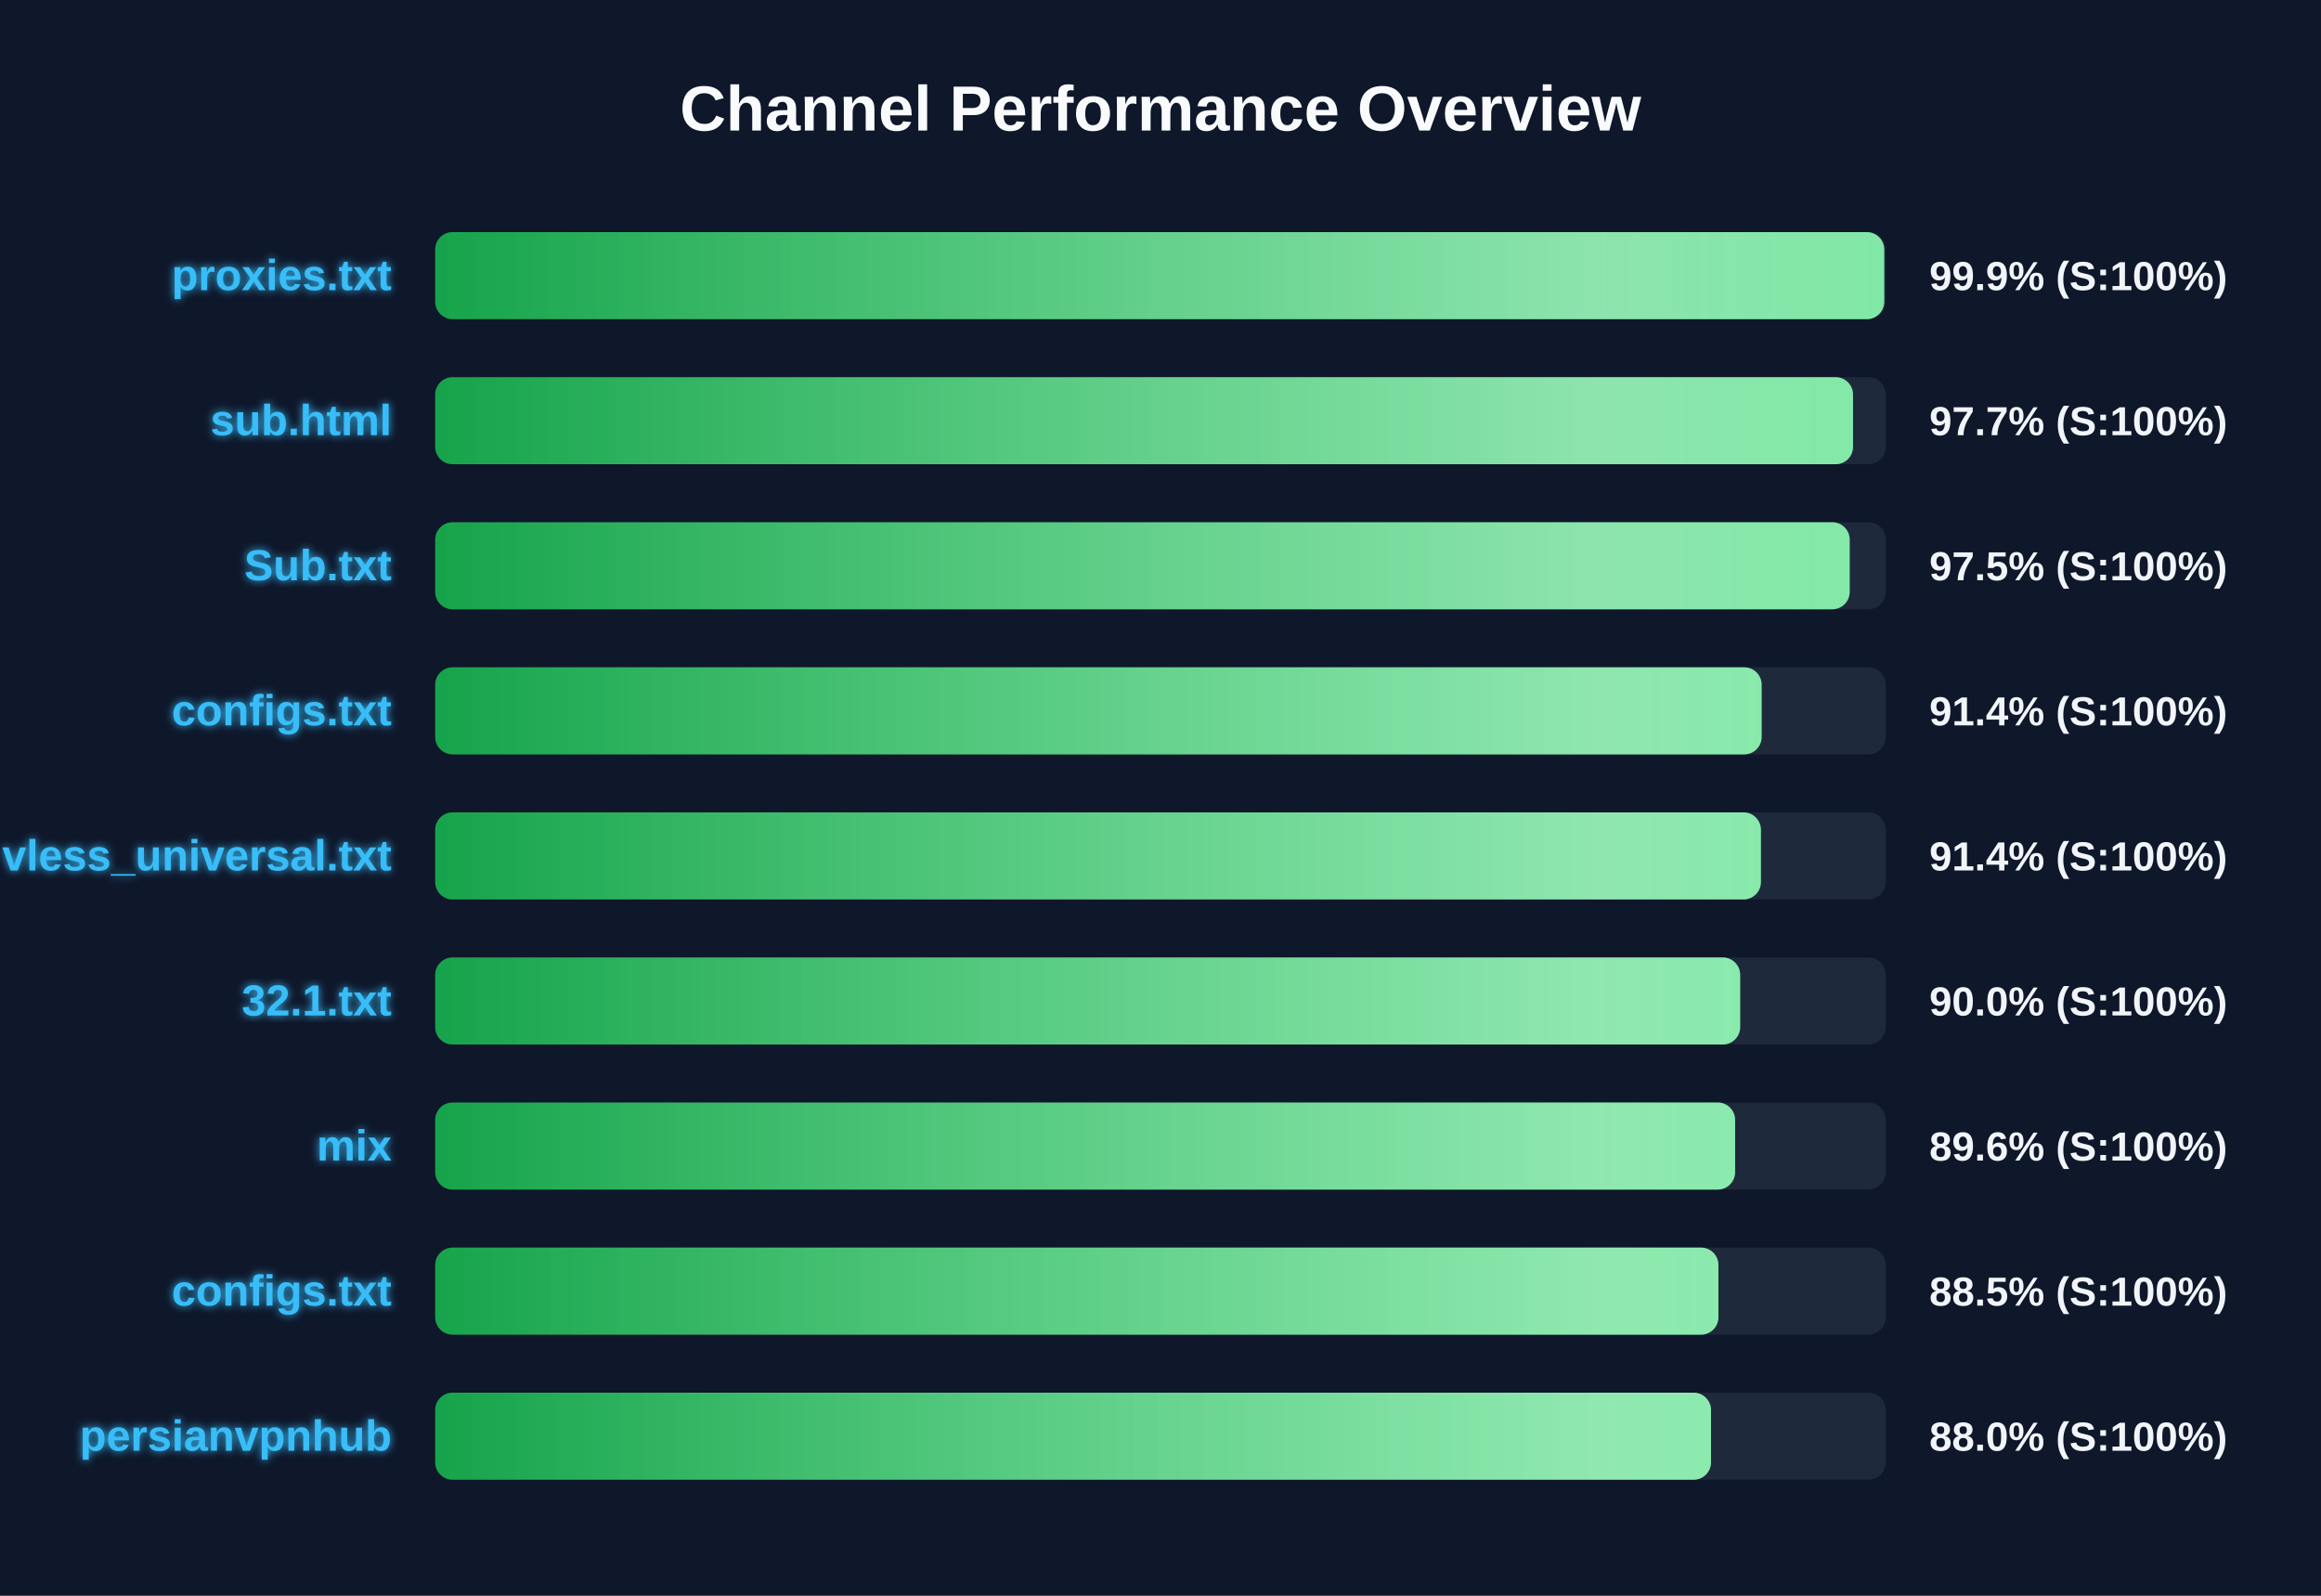
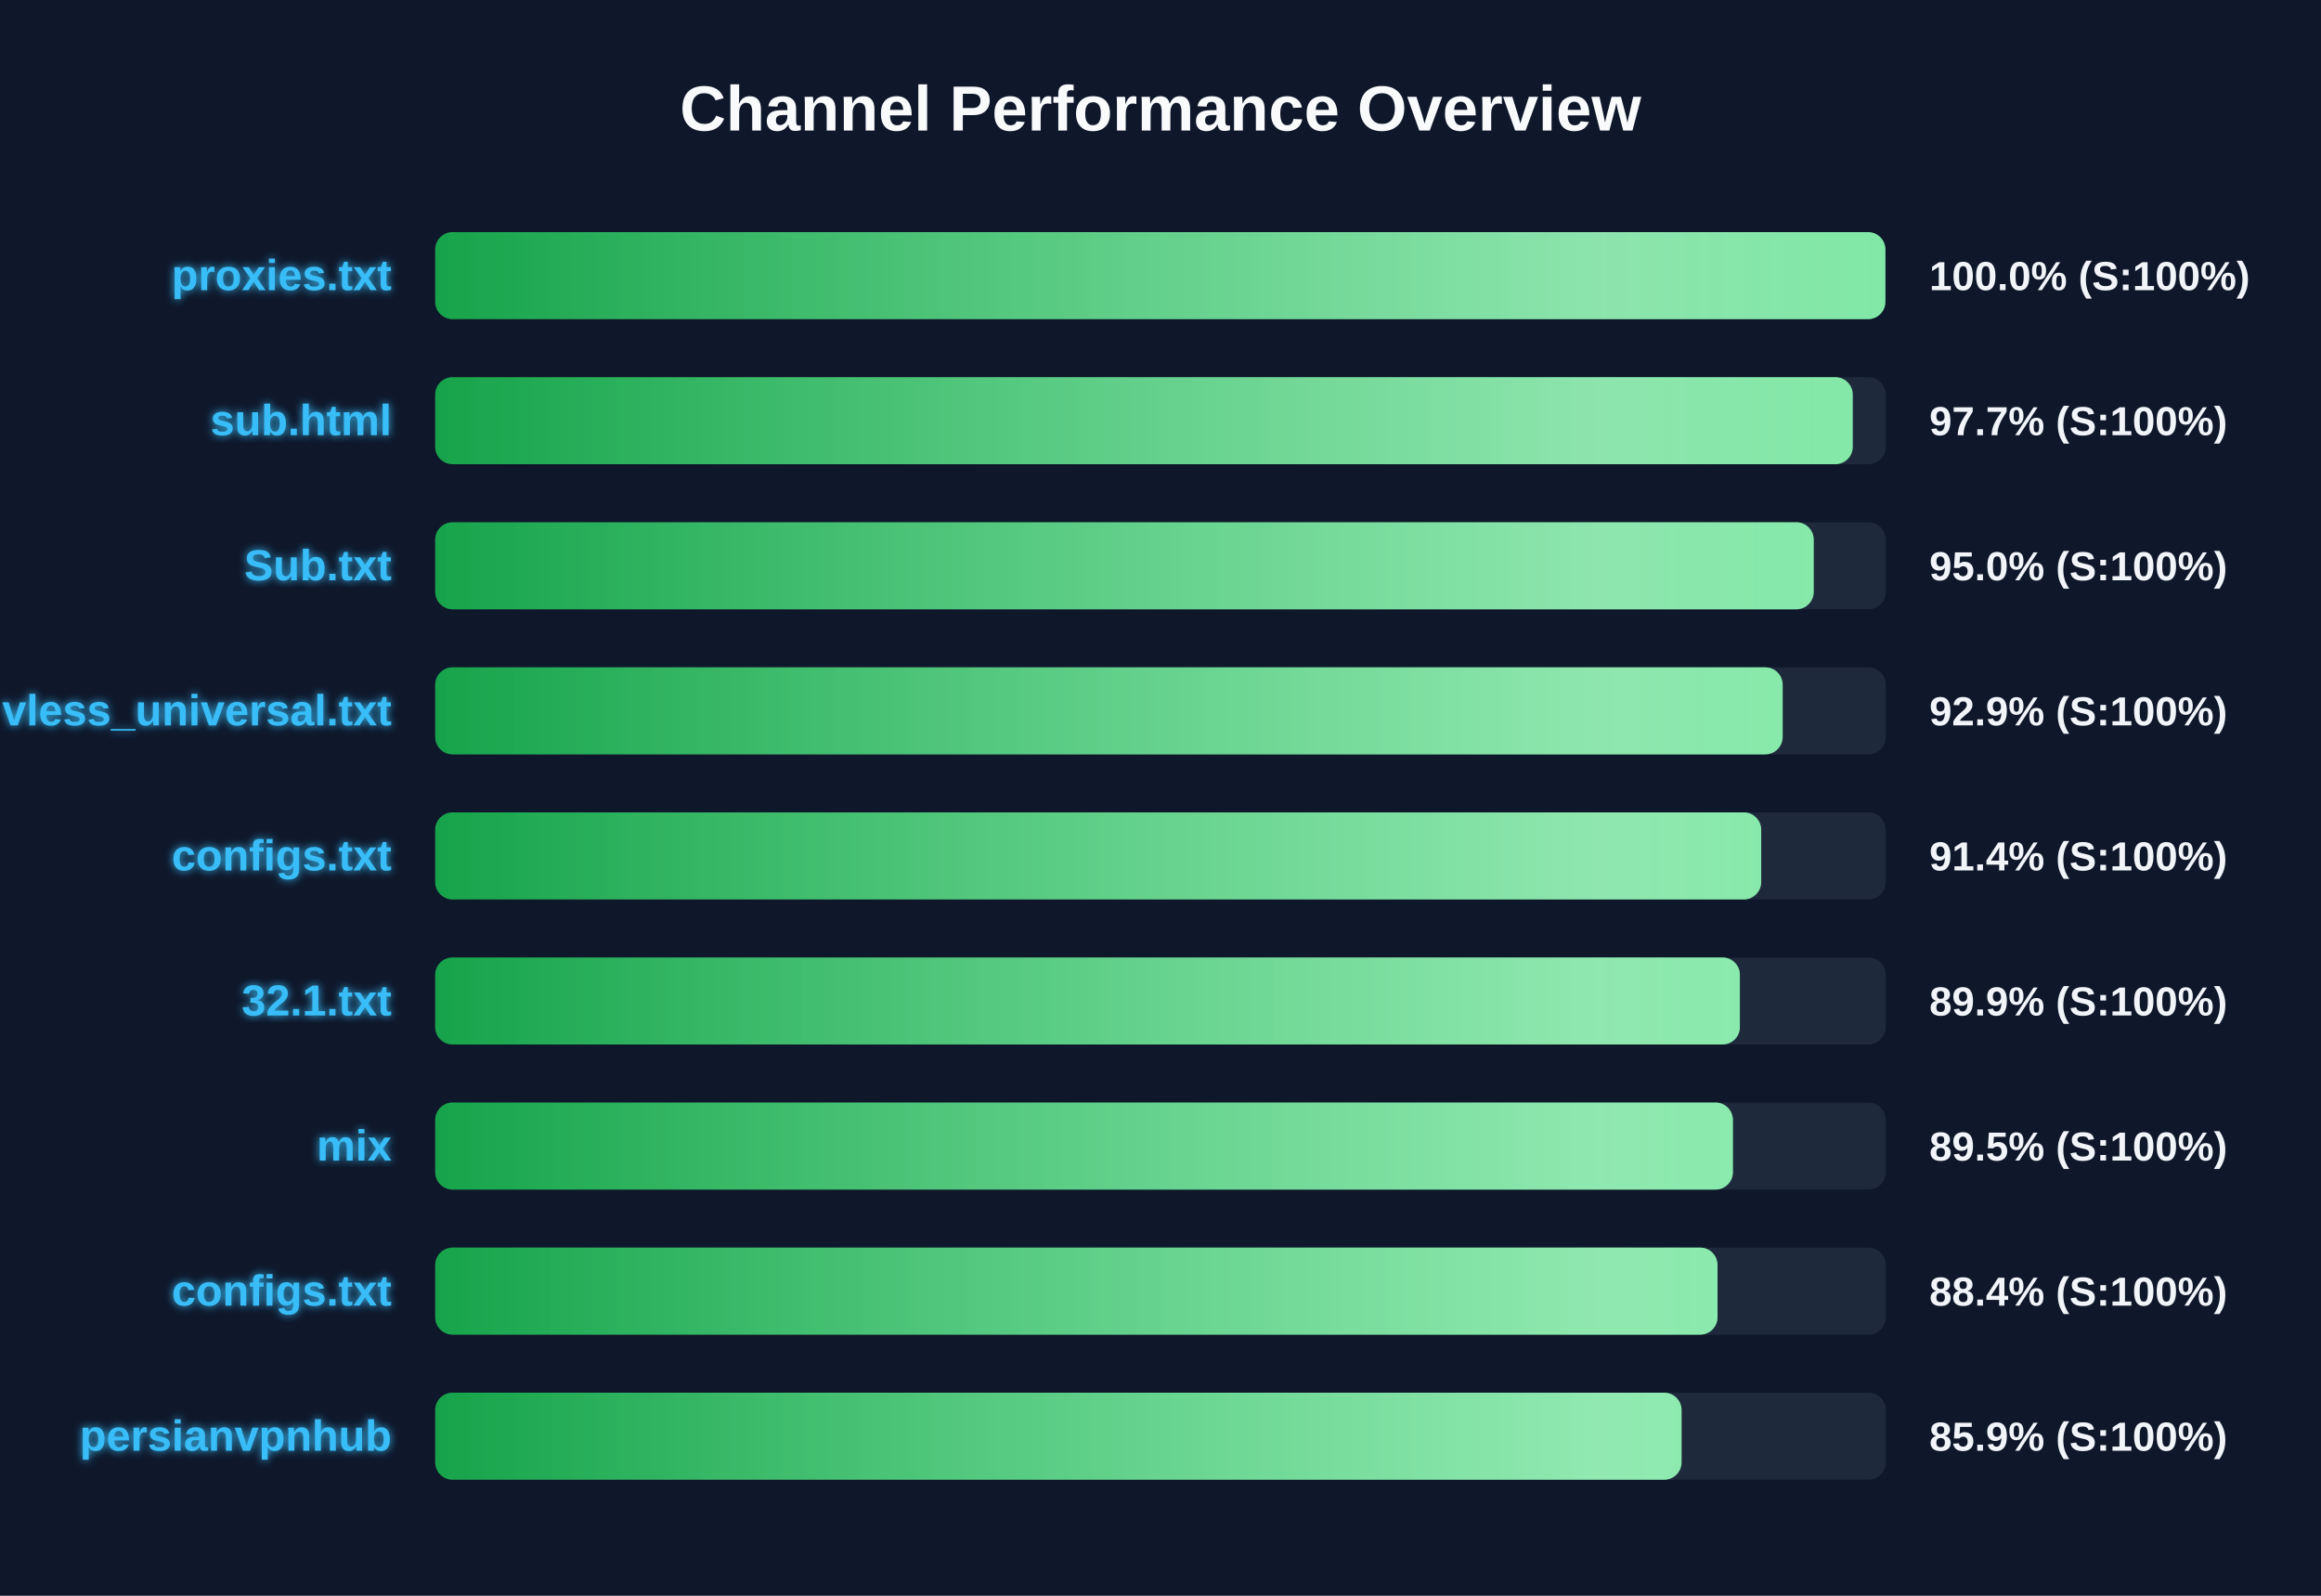
<svg xmlns="http://www.w3.org/2000/svg" width="800" height="550" version="1.1">
  <defs>
    <linearGradient id="grad-green" x1="0%" y1="0%" x2="100%" y2="0%">
      <stop offset="0%" stop-color="#16a34a" />
      <stop offset="100%" stop-color="#4ade80" />
    </linearGradient>
    <linearGradient id="grad-yellow" x1="0%" y1="0%" x2="100%" y2="0%">
      <stop offset="0%" stop-color="#ca8a04" />
      <stop offset="100%" stop-color="#fde047" />
    </linearGradient>
    <linearGradient id="grad-red" x1="0%" y1="0%" x2="100%" y2="0%">
      <stop offset="0%" stop-color="#dc2626" />
      <stop offset="100%" stop-color="#f87171" />
    </linearGradient>
    <linearGradient id="shimmer" x1="0%" y1="0%" x2="100%" y2="0%">
      <stop offset="0%" stop-color="rgba(255,255,255,0)" />
      <stop offset="50%" stop-color="rgba(255,255,255,0.4)" />
      <stop offset="100%" stop-color="rgba(255,255,255,0)" />
    </linearGradient>
    <filter id="glow" x="-20%" y="-20%" width="140%" height="140%">
      <feGaussianBlur stdDeviation="1.5" result="blur" />
      <feComposite in="SourceGraphic" in2="blur" operator="over" />
    </filter>
  </defs>
  <style>
        .bg-rect { fill: #0f172a; }
        .title { font: bold 22px 'Segoe UI', Arial, sans-serif; fill: #f8fafc; }
        .row { font: bold 15px 'Segoe UI', Arial, sans-serif; fill: #38bdf8; filter: url(#glow); }
        .score { font: bold 14px 'Segoe UI', Arial, sans-serif; fill: #f1f5f9; }
        @keyframes shimmer-anim {
            0% { transform: translateX(-100%); }
            100% { transform: translateX(200%); }
        }
        .shimmer-rect {
            animation: shimmer-anim 2.5s infinite linear;
        }
    </style>
  <rect width="100%" height="100%" class="bg-rect" />
  <text x="400" y="45" text-anchor="middle" class="title">Channel Performance Overview</text>
  <rect x="150" y="80" width="500" height="30" fill="#1e293b" rx="6" />
  <clipPath id="clip-0">
-     <rect x="150" y="80" width="499.45" height="30" rx="6" />
+     <rect x="150" y="80" width="499.85" height="30" rx="6" />
  </clipPath>
-   <rect x="150" y="80" width="499.45" height="30" fill="url(#grad-green)" rx="6" />
+   <rect x="150" y="80" width="499.85" height="30" fill="url(#grad-green)" rx="6" />
  <g clip-path="url(#clip-0)">
    <rect x="150" y="80" width="100%" height="30" fill="url(#shimmer)" class="shimmer-rect" />
  </g>
  <text x="135" y="100" text-anchor="end" class="row">proxies.txt</text>
-   <text x="665" y="100" text-anchor="start" class="score">99.9% (S:100%)</text>
+   <text x="665" y="100" text-anchor="start" class="score">100.0% (S:100%)</text>
  <rect x="150" y="130" width="500" height="30" fill="#1e293b" rx="6" />
  <clipPath id="clip-1">
-     <rect x="150" y="130" width="488.7" height="30" rx="6" />
+     <rect x="150" y="130" width="488.6" height="30" rx="6" />
  </clipPath>
-   <rect x="150" y="130" width="488.7" height="30" fill="url(#grad-green)" rx="6" />
+   <rect x="150" y="130" width="488.6" height="30" fill="url(#grad-green)" rx="6" />
  <g clip-path="url(#clip-1)">
    <rect x="150" y="130" width="100%" height="30" fill="url(#shimmer)" class="shimmer-rect" />
  </g>
  <text x="135" y="150" text-anchor="end" class="row">sub.html</text>
  <text x="665" y="150" text-anchor="start" class="score">97.7% (S:100%)</text>
  <rect x="150" y="180" width="500" height="30" fill="#1e293b" rx="6" />
  <clipPath id="clip-2">
-     <rect x="150" y="180" width="487.55" height="30" rx="6" />
+     <rect x="150" y="180" width="475.15" height="30" rx="6" />
  </clipPath>
-   <rect x="150" y="180" width="487.55" height="30" fill="url(#grad-green)" rx="6" />
+   <rect x="150" y="180" width="475.15" height="30" fill="url(#grad-green)" rx="6" />
  <g clip-path="url(#clip-2)">
    <rect x="150" y="180" width="100%" height="30" fill="url(#shimmer)" class="shimmer-rect" />
  </g>
  <text x="135" y="200" text-anchor="end" class="row">Sub.txt</text>
-   <text x="665" y="200" text-anchor="start" class="score">97.5% (S:100%)</text>
+   <text x="665" y="200" text-anchor="start" class="score">95.0% (S:100%)</text>
  <rect x="150" y="230" width="500" height="30" fill="#1e293b" rx="6" />
  <clipPath id="clip-3">
-     <rect x="150" y="230" width="457.2" height="30" rx="6" />
+     <rect x="150" y="230" width="464.45" height="30" rx="6" />
  </clipPath>
-   <rect x="150" y="230" width="457.2" height="30" fill="url(#grad-green)" rx="6" />
+   <rect x="150" y="230" width="464.45" height="30" fill="url(#grad-green)" rx="6" />
  <g clip-path="url(#clip-3)">
    <rect x="150" y="230" width="100%" height="30" fill="url(#shimmer)" class="shimmer-rect" />
  </g>
-   <text x="135" y="250" text-anchor="end" class="row">configs.txt</text>
-   <text x="665" y="250" text-anchor="start" class="score">91.4% (S:100%)</text>
+   <text x="135" y="250" text-anchor="end" class="row">vless_universal.txt</text>
+   <text x="665" y="250" text-anchor="start" class="score">92.9% (S:100%)</text>
  <rect x="150" y="280" width="500" height="30" fill="#1e293b" rx="6" />
  <clipPath id="clip-4">
-     <rect x="150" y="280" width="456.95" height="30" rx="6" />
+     <rect x="150" y="280" width="457.05" height="30" rx="6" />
  </clipPath>
-   <rect x="150" y="280" width="456.95" height="30" fill="url(#grad-green)" rx="6" />
+   <rect x="150" y="280" width="457.05" height="30" fill="url(#grad-green)" rx="6" />
  <g clip-path="url(#clip-4)">
    <rect x="150" y="280" width="100%" height="30" fill="url(#shimmer)" class="shimmer-rect" />
  </g>
-   <text x="135" y="300" text-anchor="end" class="row">vless_universal.txt</text>
+   <text x="135" y="300" text-anchor="end" class="row">configs.txt</text>
  <text x="665" y="300" text-anchor="start" class="score">91.4% (S:100%)</text>
  <rect x="150" y="330" width="500" height="30" fill="#1e293b" rx="6" />
  <clipPath id="clip-5">
-     <rect x="150" y="330" width="449.8" height="30" rx="6" />
+     <rect x="150" y="330" width="449.7" height="30" rx="6" />
  </clipPath>
-   <rect x="150" y="330" width="449.8" height="30" fill="url(#grad-green)" rx="6" />
+   <rect x="150" y="330" width="449.7" height="30" fill="url(#grad-green)" rx="6" />
  <g clip-path="url(#clip-5)">
    <rect x="150" y="330" width="100%" height="30" fill="url(#shimmer)" class="shimmer-rect" />
  </g>
  <text x="135" y="350" text-anchor="end" class="row">32.1.txt</text>
-   <text x="665" y="350" text-anchor="start" class="score">90.0% (S:100%)</text>
+   <text x="665" y="350" text-anchor="start" class="score">89.9% (S:100%)</text>
  <rect x="150" y="380" width="500" height="30" fill="#1e293b" rx="6" />
  <clipPath id="clip-6">
-     <rect x="150" y="380" width="448.05" height="30" rx="6" />
+     <rect x="150" y="380" width="447.3" height="30" rx="6" />
  </clipPath>
-   <rect x="150" y="380" width="448.05" height="30" fill="url(#grad-green)" rx="6" />
+   <rect x="150" y="380" width="447.3" height="30" fill="url(#grad-green)" rx="6" />
  <g clip-path="url(#clip-6)">
    <rect x="150" y="380" width="100%" height="30" fill="url(#shimmer)" class="shimmer-rect" />
  </g>
  <text x="135" y="400" text-anchor="end" class="row">mix</text>
-   <text x="665" y="400" text-anchor="start" class="score">89.6% (S:100%)</text>
+   <text x="665" y="400" text-anchor="start" class="score">89.5% (S:100%)</text>
  <rect x="150" y="430" width="500" height="30" fill="#1e293b" rx="6" />
  <clipPath id="clip-7">
-     <rect x="150" y="430" width="442.3" height="30" rx="6" />
+     <rect x="150" y="430" width="442.0" height="30" rx="6" />
  </clipPath>
-   <rect x="150" y="430" width="442.3" height="30" fill="url(#grad-green)" rx="6" />
+   <rect x="150" y="430" width="442.0" height="30" fill="url(#grad-green)" rx="6" />
  <g clip-path="url(#clip-7)">
    <rect x="150" y="430" width="100%" height="30" fill="url(#shimmer)" class="shimmer-rect" />
  </g>
  <text x="135" y="450" text-anchor="end" class="row">configs.txt</text>
-   <text x="665" y="450" text-anchor="start" class="score">88.5% (S:100%)</text>
+   <text x="665" y="450" text-anchor="start" class="score">88.4% (S:100%)</text>
  <rect x="150" y="480" width="500" height="30" fill="#1e293b" rx="6" />
  <clipPath id="clip-8">
-     <rect x="150" y="480" width="439.75" height="30" rx="6" />
+     <rect x="150" y="480" width="429.6" height="30" rx="6" />
  </clipPath>
-   <rect x="150" y="480" width="439.75" height="30" fill="url(#grad-green)" rx="6" />
+   <rect x="150" y="480" width="429.6" height="30" fill="url(#grad-green)" rx="6" />
  <g clip-path="url(#clip-8)">
    <rect x="150" y="480" width="100%" height="30" fill="url(#shimmer)" class="shimmer-rect" />
  </g>
  <text x="135" y="500" text-anchor="end" class="row">persianvpnhub</text>
-   <text x="665" y="500" text-anchor="start" class="score">88.0% (S:100%)</text>
+   <text x="665" y="500" text-anchor="start" class="score">85.9% (S:100%)</text>
</svg>
